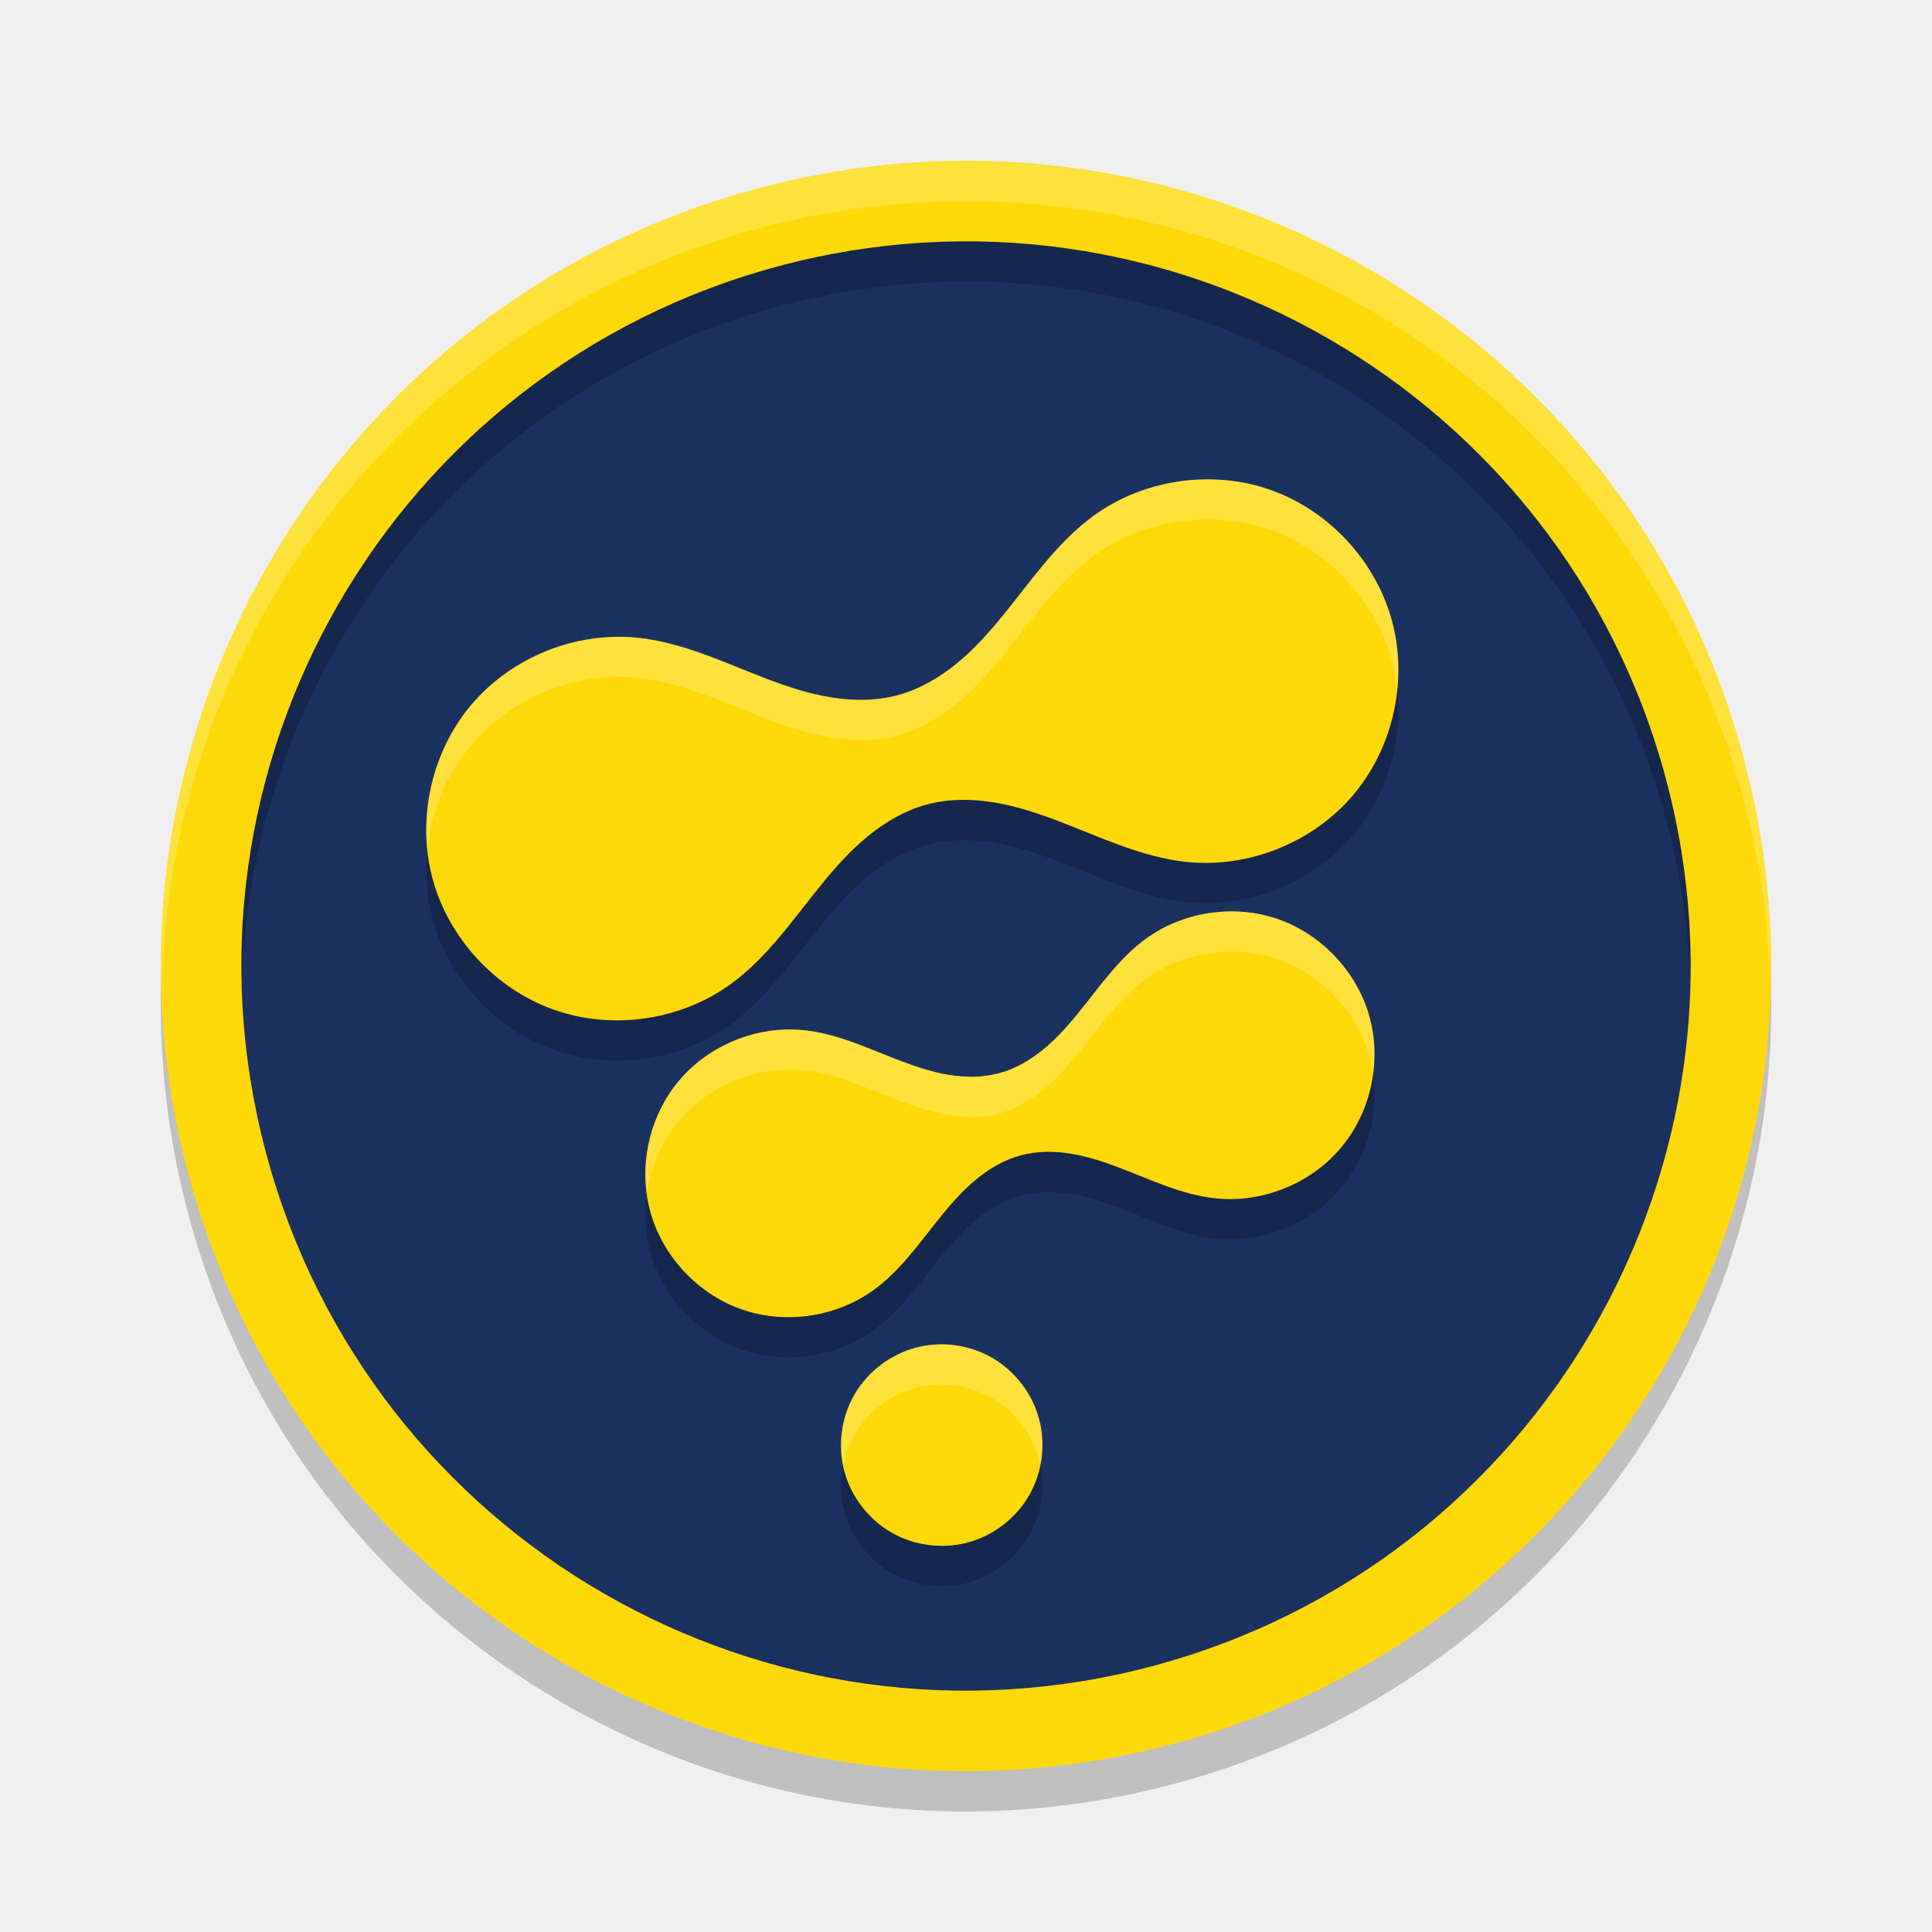
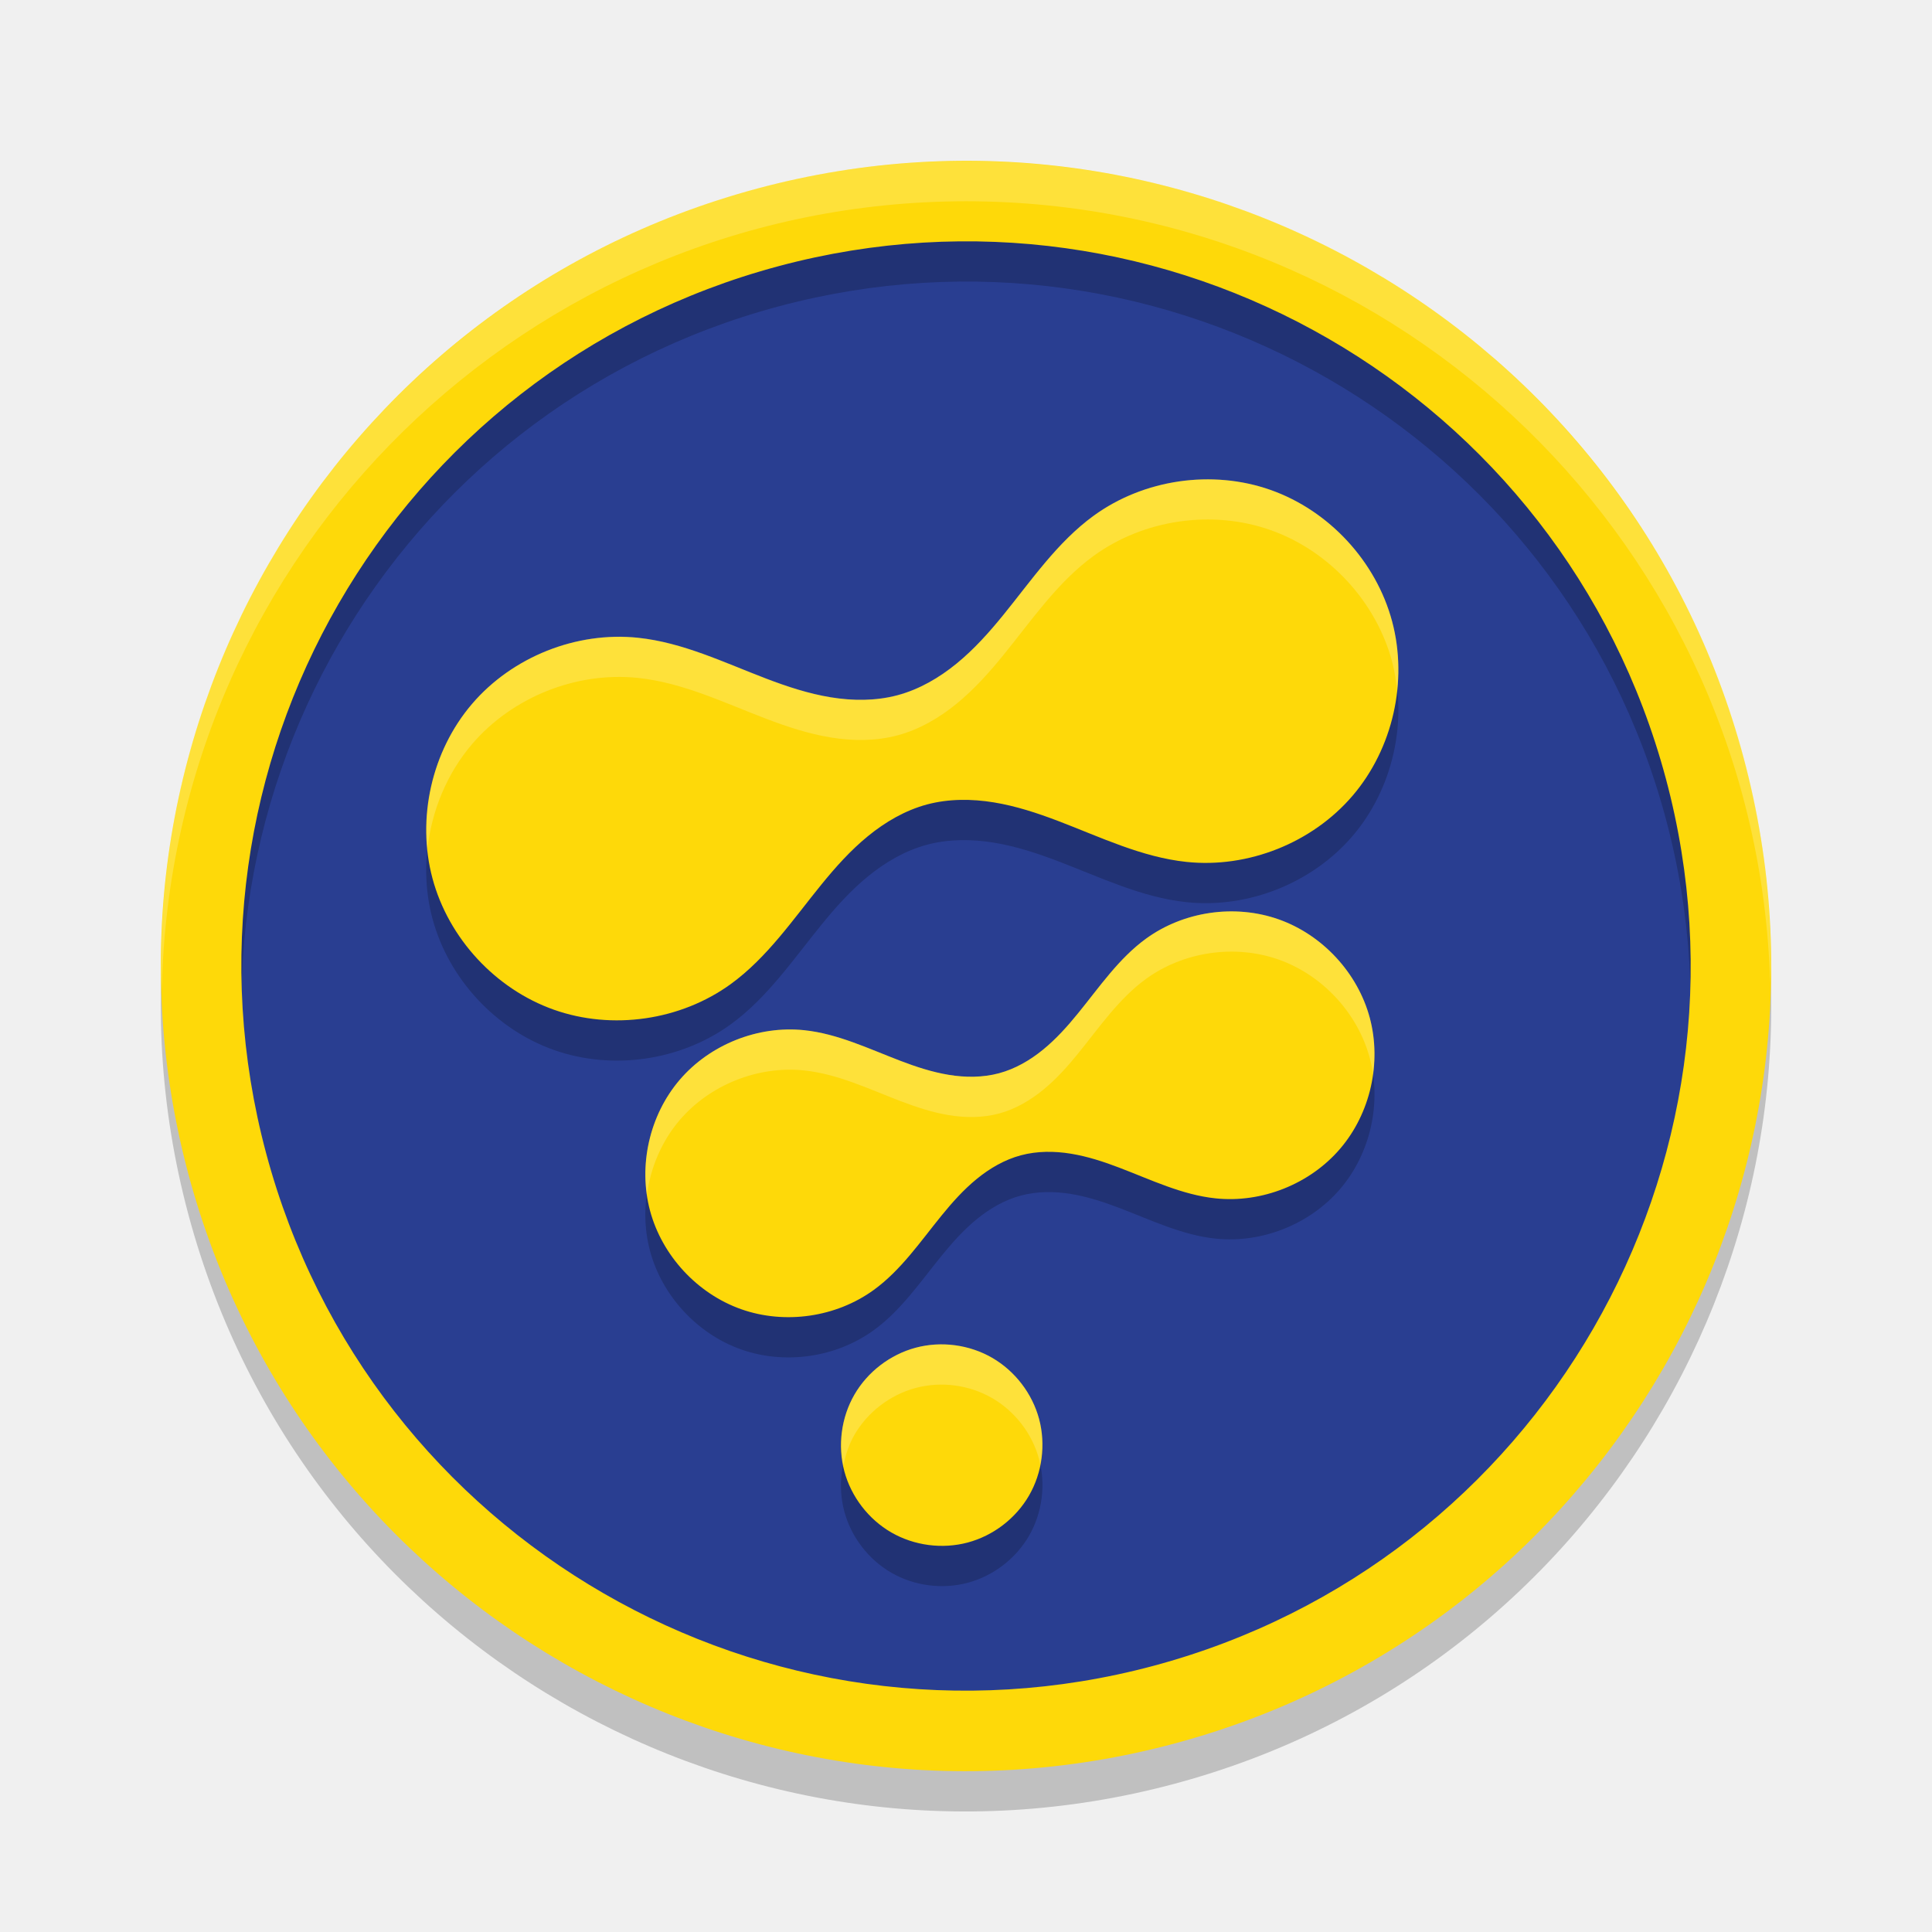
<svg xmlns="http://www.w3.org/2000/svg" width="24" height="24" version="1.1" viewBox="0 0 24 24">
  <g transform="matrix(0.4999999,0,0,0.4999999,2.4e-7,2.8872108e-6)">
-     <circle style="fill:#1b3160" cx="16.971" cy="29.394" r="19" transform="rotate(-15)" />
+     <circle style="fill:#293e91" cx="16.971" cy="29.394" r="19" transform="rotate(-15)" />
    <path d="m 22.748,34.484 c -0.633,0.17 -1.193,0.599 -1.521,1.167 -0.328,0.568 -0.42,1.267 -0.25,1.901 0.17,0.633 0.599,1.193 1.167,1.521 0.568,0.328 1.267,0.42 1.901,0.25 0.633,-0.17 1.193,-0.599 1.521,-1.167 0.328,-0.568 0.42,-1.267 0.25,-1.901 -0.17,-0.633 -0.599,-1.193 -1.167,-1.521 -0.568,-0.328 -1.267,-0.42 -1.901,-0.25 z M 30.201,30.773 c 1.149,0.121 2.345,-0.356 3.095,-1.234 0.751,-0.878 1.035,-2.134 0.736,-3.25 -0.299,-1.116 -1.173,-2.061 -2.262,-2.447 -1.089,-0.386 -2.363,-0.201 -3.298,0.479 -0.677,0.492 -1.157,1.202 -1.686,1.851 -0.264,0.325 -0.545,0.639 -0.869,0.904 -0.324,0.265 -0.694,0.481 -1.099,0.589 -0.404,0.108 -0.833,0.107 -1.246,0.039 -0.413,-0.068 -0.813,-0.199 -1.205,-0.349 -0.782,-0.298 -1.553,-0.673 -2.386,-0.76 -1.149,-0.121 -2.345,0.356 -3.095,1.234 -0.751,0.878 -1.035,2.134 -0.736,3.25 0.299,1.116 1.173,2.061 2.262,2.447 1.089,0.386 2.363,0.201 3.298,-0.479 0.677,-0.492 1.157,-1.202 1.686,-1.851 0.264,-0.325 0.545,-0.639 0.869,-0.904 0.324,-0.265 0.694,-0.481 1.099,-0.589 0.404,-0.108 0.833,-0.107 1.246,-0.039 0.413,0.068 0.813,0.199 1.205,0.349 0.782,0.298 1.553,0.673 2.386,0.76 z m -0.723,-8.359 c 1.532,0.162 3.126,-0.474 4.127,-1.645 1.001,-1.171 1.38,-2.845 0.981,-4.333 -0.399,-1.488 -1.564,-2.748 -3.016,-3.262 -1.452,-0.514 -3.151,-0.267 -4.397,0.639 -0.903,0.657 -1.543,1.602 -2.248,2.469 -0.352,0.433 -0.726,0.852 -1.159,1.205 -0.432,0.353 -0.926,0.641 -1.465,0.786 -0.539,0.144 -1.11,0.142 -1.661,0.052 -0.551,-0.09 -1.084,-0.266 -1.606,-0.465 -1.043,-0.398 -2.07,-0.897 -3.181,-1.014 -1.532,-0.162 -3.126,0.474 -4.127,1.645 -1.001,1.171 -1.38,2.845 -0.981,4.333 0.399,1.488 1.564,2.748 3.016,3.262 1.452,0.514 3.151,0.267 4.397,-0.639 0.903,-0.657 1.543,-1.602 2.248,-2.469 0.352,-0.433 0.726,-0.852 1.159,-1.205 0.432,-0.353 0.926,-0.641 1.465,-0.786 0.539,-0.144 1.11,-0.142 1.661,-0.052 0.551,0.09 1.084,0.266 1.606,0.465 1.043,0.398 2.07,0.897 3.181,1.014 z" style="opacity:0.2" />
    <path style="fill:#fed909" d="m 22.748,33.484 c -0.633,0.17 -1.193,0.599 -1.521,1.167 -0.328,0.568 -0.42,1.267 -0.25,1.901 0.17,0.633 0.599,1.193 1.167,1.521 0.568,0.328 1.267,0.42 1.901,0.25 0.633,-0.17 1.193,-0.599 1.521,-1.167 0.328,-0.568 0.42,-1.267 0.25,-1.901 -0.17,-0.633 -0.599,-1.193 -1.167,-1.521 -0.568,-0.328 -1.267,-0.42 -1.901,-0.25 z M 30.201,29.773 c 1.149,0.121 2.345,-0.356 3.095,-1.234 0.751,-0.878 1.035,-2.134 0.736,-3.25 -0.299,-1.116 -1.173,-2.061 -2.262,-2.447 -1.089,-0.386 -2.363,-0.201 -3.298,0.479 -0.677,0.492 -1.157,1.202 -1.686,1.851 -0.264,0.325 -0.545,0.639 -0.869,0.904 -0.324,0.265 -0.694,0.481 -1.099,0.589 -0.404,0.108 -0.833,0.107 -1.246,0.039 -0.413,-0.068 -0.813,-0.199 -1.205,-0.349 -0.782,-0.298 -1.553,-0.673 -2.386,-0.76 -1.149,-0.121 -2.345,0.356 -3.095,1.234 -0.751,0.878 -1.035,2.134 -0.736,3.25 0.299,1.116 1.173,2.061 2.262,2.447 1.089,0.386 2.363,0.201 3.298,-0.479 0.677,-0.492 1.157,-1.202 1.686,-1.851 0.264,-0.325 0.545,-0.639 0.869,-0.904 0.324,-0.265 0.694,-0.481 1.099,-0.589 0.404,-0.108 0.833,-0.107 1.246,-0.039 0.413,0.068 0.813,0.199 1.205,0.349 0.782,0.298 1.553,0.673 2.386,0.76 z m -0.723,-8.359 c 1.532,0.162 3.126,-0.474 4.127,-1.645 1.001,-1.171 1.38,-2.845 0.981,-4.333 -0.399,-1.488 -1.564,-2.748 -3.016,-3.262 -1.452,-0.514 -3.151,-0.267 -4.397,0.639 -0.903,0.657 -1.543,1.602 -2.248,2.469 -0.352,0.433 -0.726,0.852 -1.159,1.205 -0.432,0.353 -0.926,0.641 -1.465,0.786 -0.539,0.144 -1.11,0.142 -1.661,0.052 -0.551,-0.09 -1.084,-0.266 -1.606,-0.465 -1.043,-0.398 -2.07,-0.897 -3.181,-1.014 -1.532,-0.162 -3.126,0.474 -4.127,1.645 -1.001,1.171 -1.38,2.845 -0.981,4.333 0.399,1.488 1.564,2.748 3.016,3.262 1.452,0.514 3.151,0.267 4.397,-0.639 0.903,-0.657 1.543,-1.602 2.248,-2.469 0.352,-0.433 0.726,-0.852 1.159,-1.205 0.432,-0.353 0.926,-0.641 1.465,-0.786 0.539,-0.144 1.11,-0.142 1.661,-0.052 0.551,0.09 1.084,0.266 1.606,0.465 1.043,0.398 2.07,0.897 3.181,1.014 z" />
    <path d="M 41.387,20.341 A 18,18 0 0 0 19.341,7.613 18,18 0 0 0 6.613,29.659 18,18 0 0 0 28.659,42.387 18,18 0 0 0 41.387,20.341 Z m 1.932,-0.518 A 20,20 0 0 1 29.176,44.319 20,20 0 0 1 4.681,30.176 20,20 0 0 1 18.824,5.681 20,20 0 0 1 43.319,19.824 Z" style="opacity:0.2" />
    <path style="fill:#fed909" d="M 34.971,29.394 A 18,18 0 0 0 16.971,11.394 18,18 0 0 0 -1.029,29.394 18,18 0 0 0 16.971,47.394 18,18 0 0 0 34.971,29.394 Z m 2,0 A 20,20 0 0 1 16.971,49.394 20,20 0 0 1 -3.029,29.394 20,20 0 0 1 16.971,9.394 20,20 0 0 1 36.971,29.394 Z" transform="rotate(-15)" />
    <path style="opacity:0.2;fill:#ffffff" d="M 24,4 A 20,20 0 0 0 4,24 20,20 0 0 0 4.021,24.582 20,20 0 0 1 24,5 20,20 0 0 1 43.979,24.418 20,20 0 0 0 44,24 20,20 0 0 0 24,4 Z" />
    <path style="opacity:0.2;fill:#ffffff" d="m 29.869,11.91 c -0.962,0.026 -1.918,0.334 -2.697,0.9 -0.903,0.657 -1.542,1.603 -2.246,2.469 -0.352,0.433 -0.728,0.852 -1.16,1.205 -0.432,0.353 -0.926,0.641 -1.465,0.785 -0.539,0.144 -1.109,0.143 -1.66,0.053 -0.551,-0.09 -1.086,-0.266 -1.607,-0.465 -1.043,-0.398 -2.069,-0.897 -3.18,-1.014 -1.532,-0.162 -3.126,0.475 -4.127,1.646 -0.84,0.984 -1.236,2.321 -1.107,3.605 0.104,-0.953 0.485,-1.876 1.107,-2.605 1.001,-1.171 2.595,-1.808 4.127,-1.646 1.11,0.117 2.136,0.616 3.18,1.014 0.522,0.199 1.056,0.375 1.607,0.465 0.551,0.09 1.121,0.092 1.66,-0.053 0.539,-0.144 1.033,-0.432 1.465,-0.785 0.432,-0.353 0.808,-0.772 1.16,-1.205 0.705,-0.866 1.343,-1.812 2.246,-2.469 1.246,-0.906 2.946,-1.153 4.398,-0.639 1.452,0.514 2.617,1.776 3.016,3.264 0.064,0.24 0.101,0.485 0.125,0.732 0.064,-0.58 0.026,-1.169 -0.125,-1.732 C 34.187,13.947 33.023,12.686 31.57,12.172 31.026,11.979 30.446,11.894 29.869,11.91 Z m 0.625,10.734 c -0.721,0.02 -1.437,0.251 -2.021,0.676 -0.677,0.492 -1.157,1.202 -1.686,1.852 -0.264,0.325 -0.545,0.639 -0.869,0.904 -0.324,0.265 -0.695,0.481 -1.1,0.59 -0.404,0.108 -0.833,0.107 -1.246,0.039 -0.413,-0.068 -0.812,-0.2 -1.203,-0.35 -0.782,-0.298 -1.554,-0.672 -2.387,-0.76 -1.149,-0.121 -2.345,0.356 -3.096,1.234 -0.663,0.776 -0.96,1.847 -0.814,2.855 0.092,-0.679 0.369,-1.334 0.814,-1.855 0.751,-0.878 1.947,-1.356 3.096,-1.234 0.833,0.088 1.604,0.461 2.387,0.76 0.391,0.149 0.79,0.282 1.203,0.35 0.413,0.068 0.842,0.069 1.246,-0.039 0.404,-0.108 0.776,-0.325 1.1,-0.59 0.324,-0.265 0.605,-0.579 0.869,-0.904 0.528,-0.65 1.008,-1.359 1.686,-1.852 0.935,-0.679 2.208,-0.864 3.297,-0.479 1.089,0.386 1.963,1.331 2.262,2.447 0.035,0.13 0.061,0.262 0.08,0.395 0.063,-0.465 0.041,-0.941 -0.08,-1.395 -0.299,-1.116 -1.173,-2.062 -2.262,-2.447 -0.408,-0.145 -0.843,-0.209 -1.275,-0.197 z m -7.262,10.76 c -0.164,0.01 -0.326,0.038 -0.484,0.08 -0.633,0.17 -1.194,0.598 -1.521,1.166 -0.304,0.527 -0.396,1.164 -0.273,1.76 0.053,-0.266 0.138,-0.525 0.273,-0.76 0.328,-0.568 0.888,-0.996 1.521,-1.166 0.633,-0.17 1.332,-0.078 1.9,0.25 0.568,0.328 0.998,0.886 1.168,1.52 0.012,0.046 0.014,0.094 0.023,0.141 0.075,-0.377 0.076,-0.769 -0.023,-1.141 -0.17,-0.633 -0.6,-1.192 -1.168,-1.52 -0.426,-0.246 -0.925,-0.36 -1.416,-0.33 z" />
  </g>
</svg>
